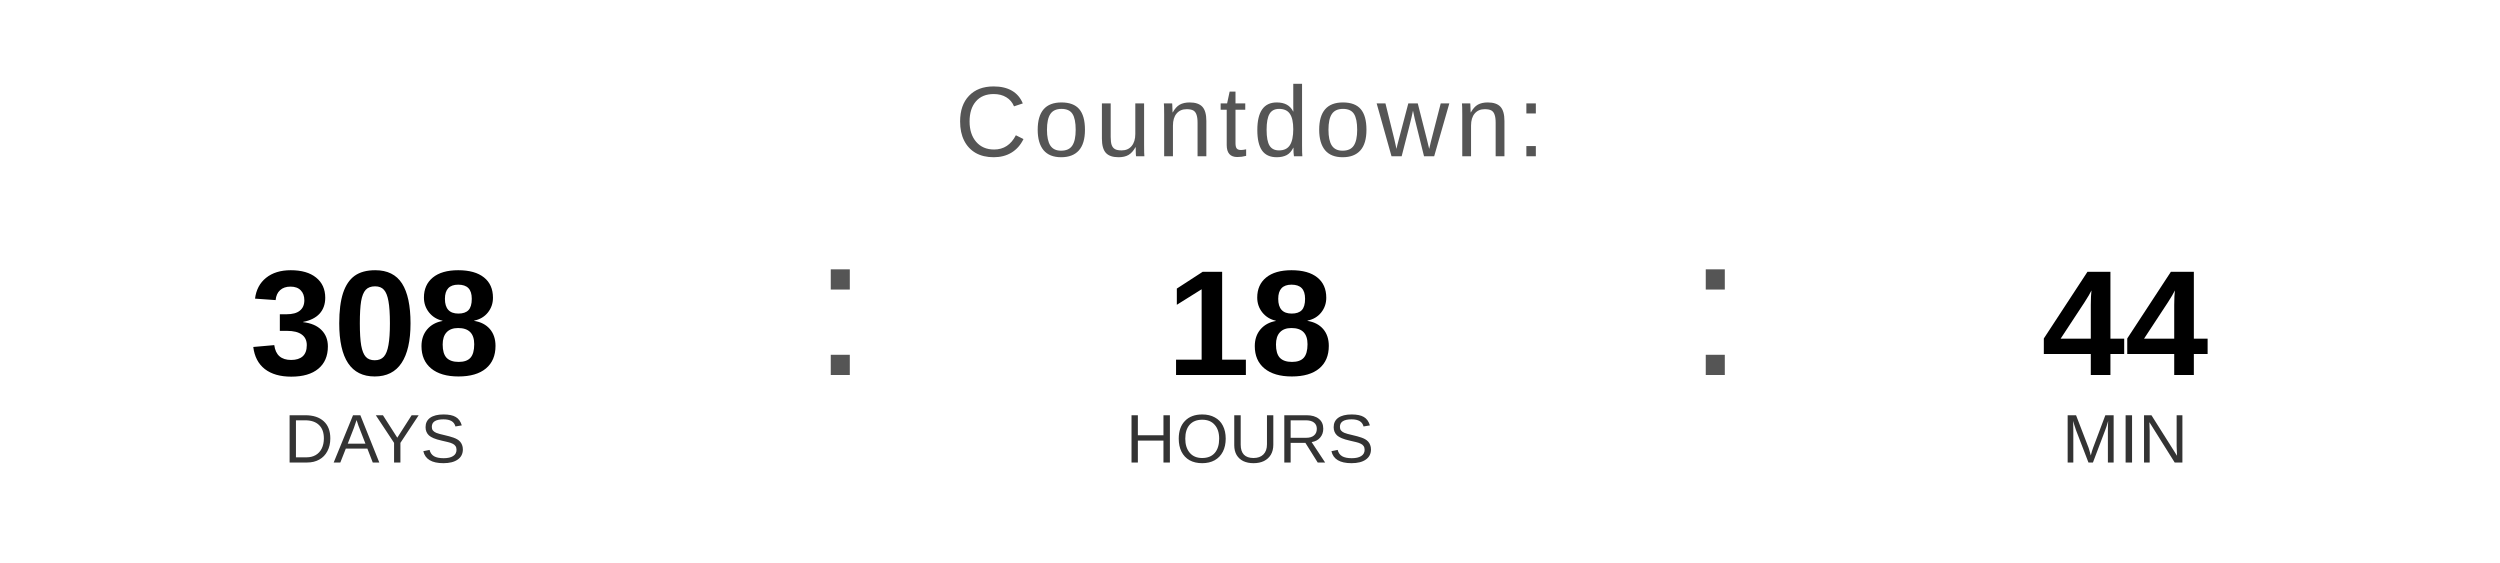
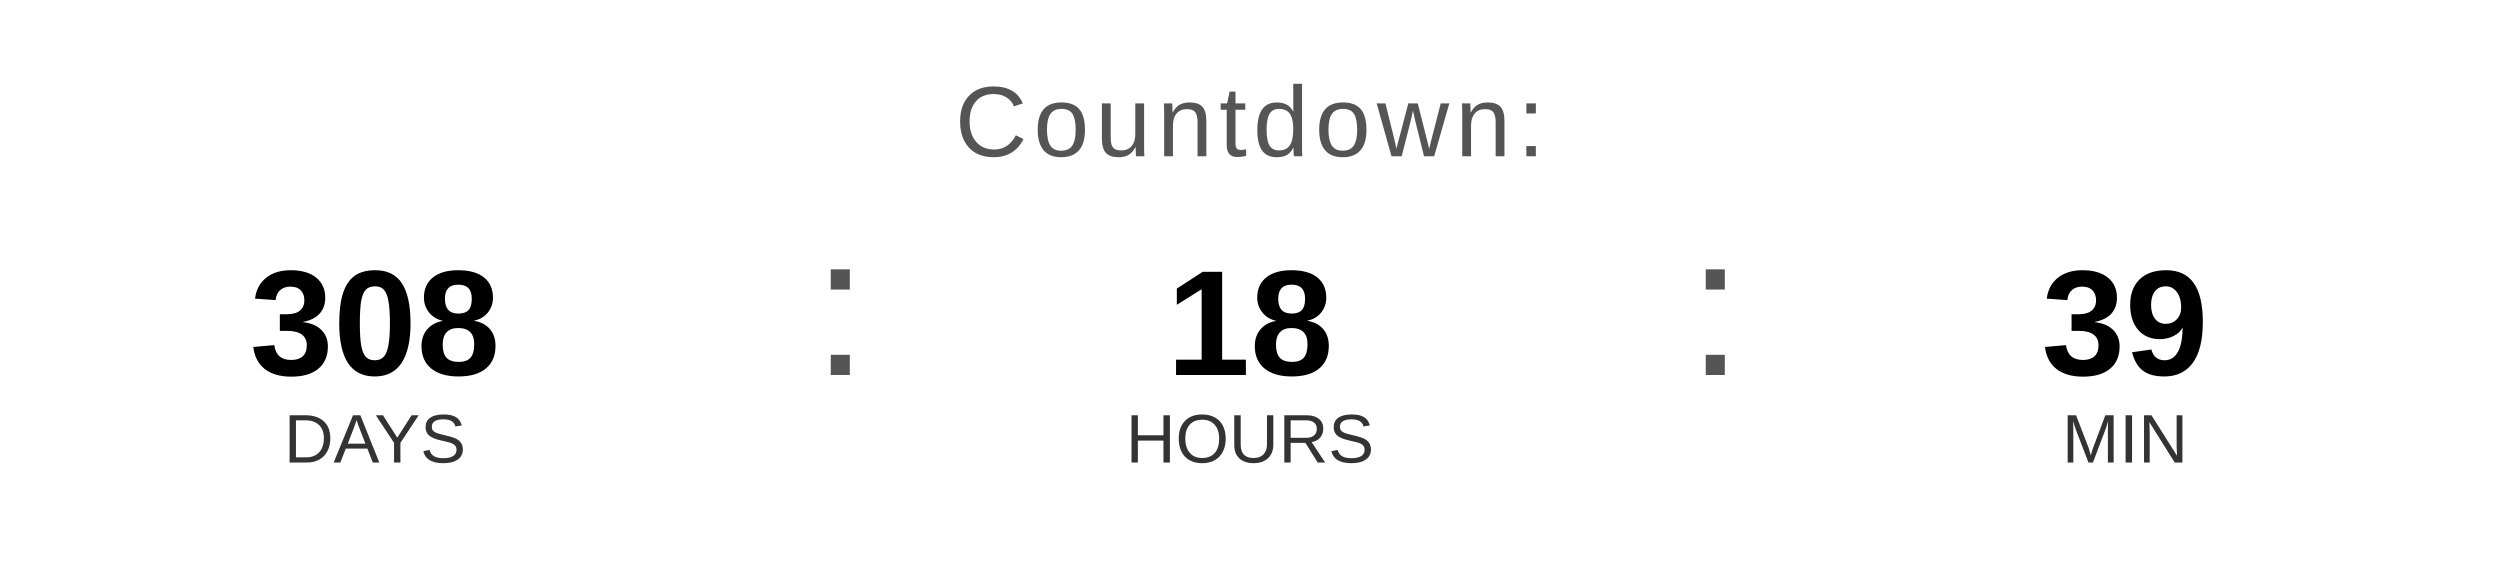
<svg xmlns="http://www.w3.org/2000/svg" width="400" height="90" viewBox="0 0 400 90">
  <text x="200" y="25" font-family="Arial, Helvetica, sans-serif" font-size="16" fill="#555555" text-anchor="middle" letter-spacing="1">
    Countdown:
  </text>
  <text x="60" y="60" font-family="Arial, Helvetica, sans-serif" font-size="24" font-weight="bold" fill="#000000" text-anchor="middle">308</text>
  <text x="60" y="74" font-family="Arial, Helvetica, sans-serif" font-size="11" fill="#333333" text-anchor="middle">DAYS</text>
  <text x="130" y="60" font-family="Arial, sans-serif" font-size="32" fill="#555555">:</text>
  <text x="200" y="60" font-family="Arial, Helvetica, sans-serif" font-size="24" font-weight="bold" fill="#000000" text-anchor="middle">18</text>
  <text x="200" y="74" font-family="Arial, Helvetica, sans-serif" font-size="11" fill="#333333" text-anchor="middle">HOURS</text>
  <text x="270" y="60" font-family="Arial, sans-serif" font-size="32" fill="#555555">:</text>
-   <text x="340" y="60" font-family="Arial, Helvetica, sans-serif" font-size="24" font-weight="bold" fill="#000000" text-anchor="middle">44</text>
+   <text x="340" y="60" font-family="Arial, Helvetica, sans-serif" font-size="24" font-weight="bold" fill="#000000" text-anchor="middle">39</text>
  <text x="340" y="74" font-family="Arial, Helvetica, sans-serif" font-size="11" fill="#333333" text-anchor="middle">MIN</text>
</svg>
